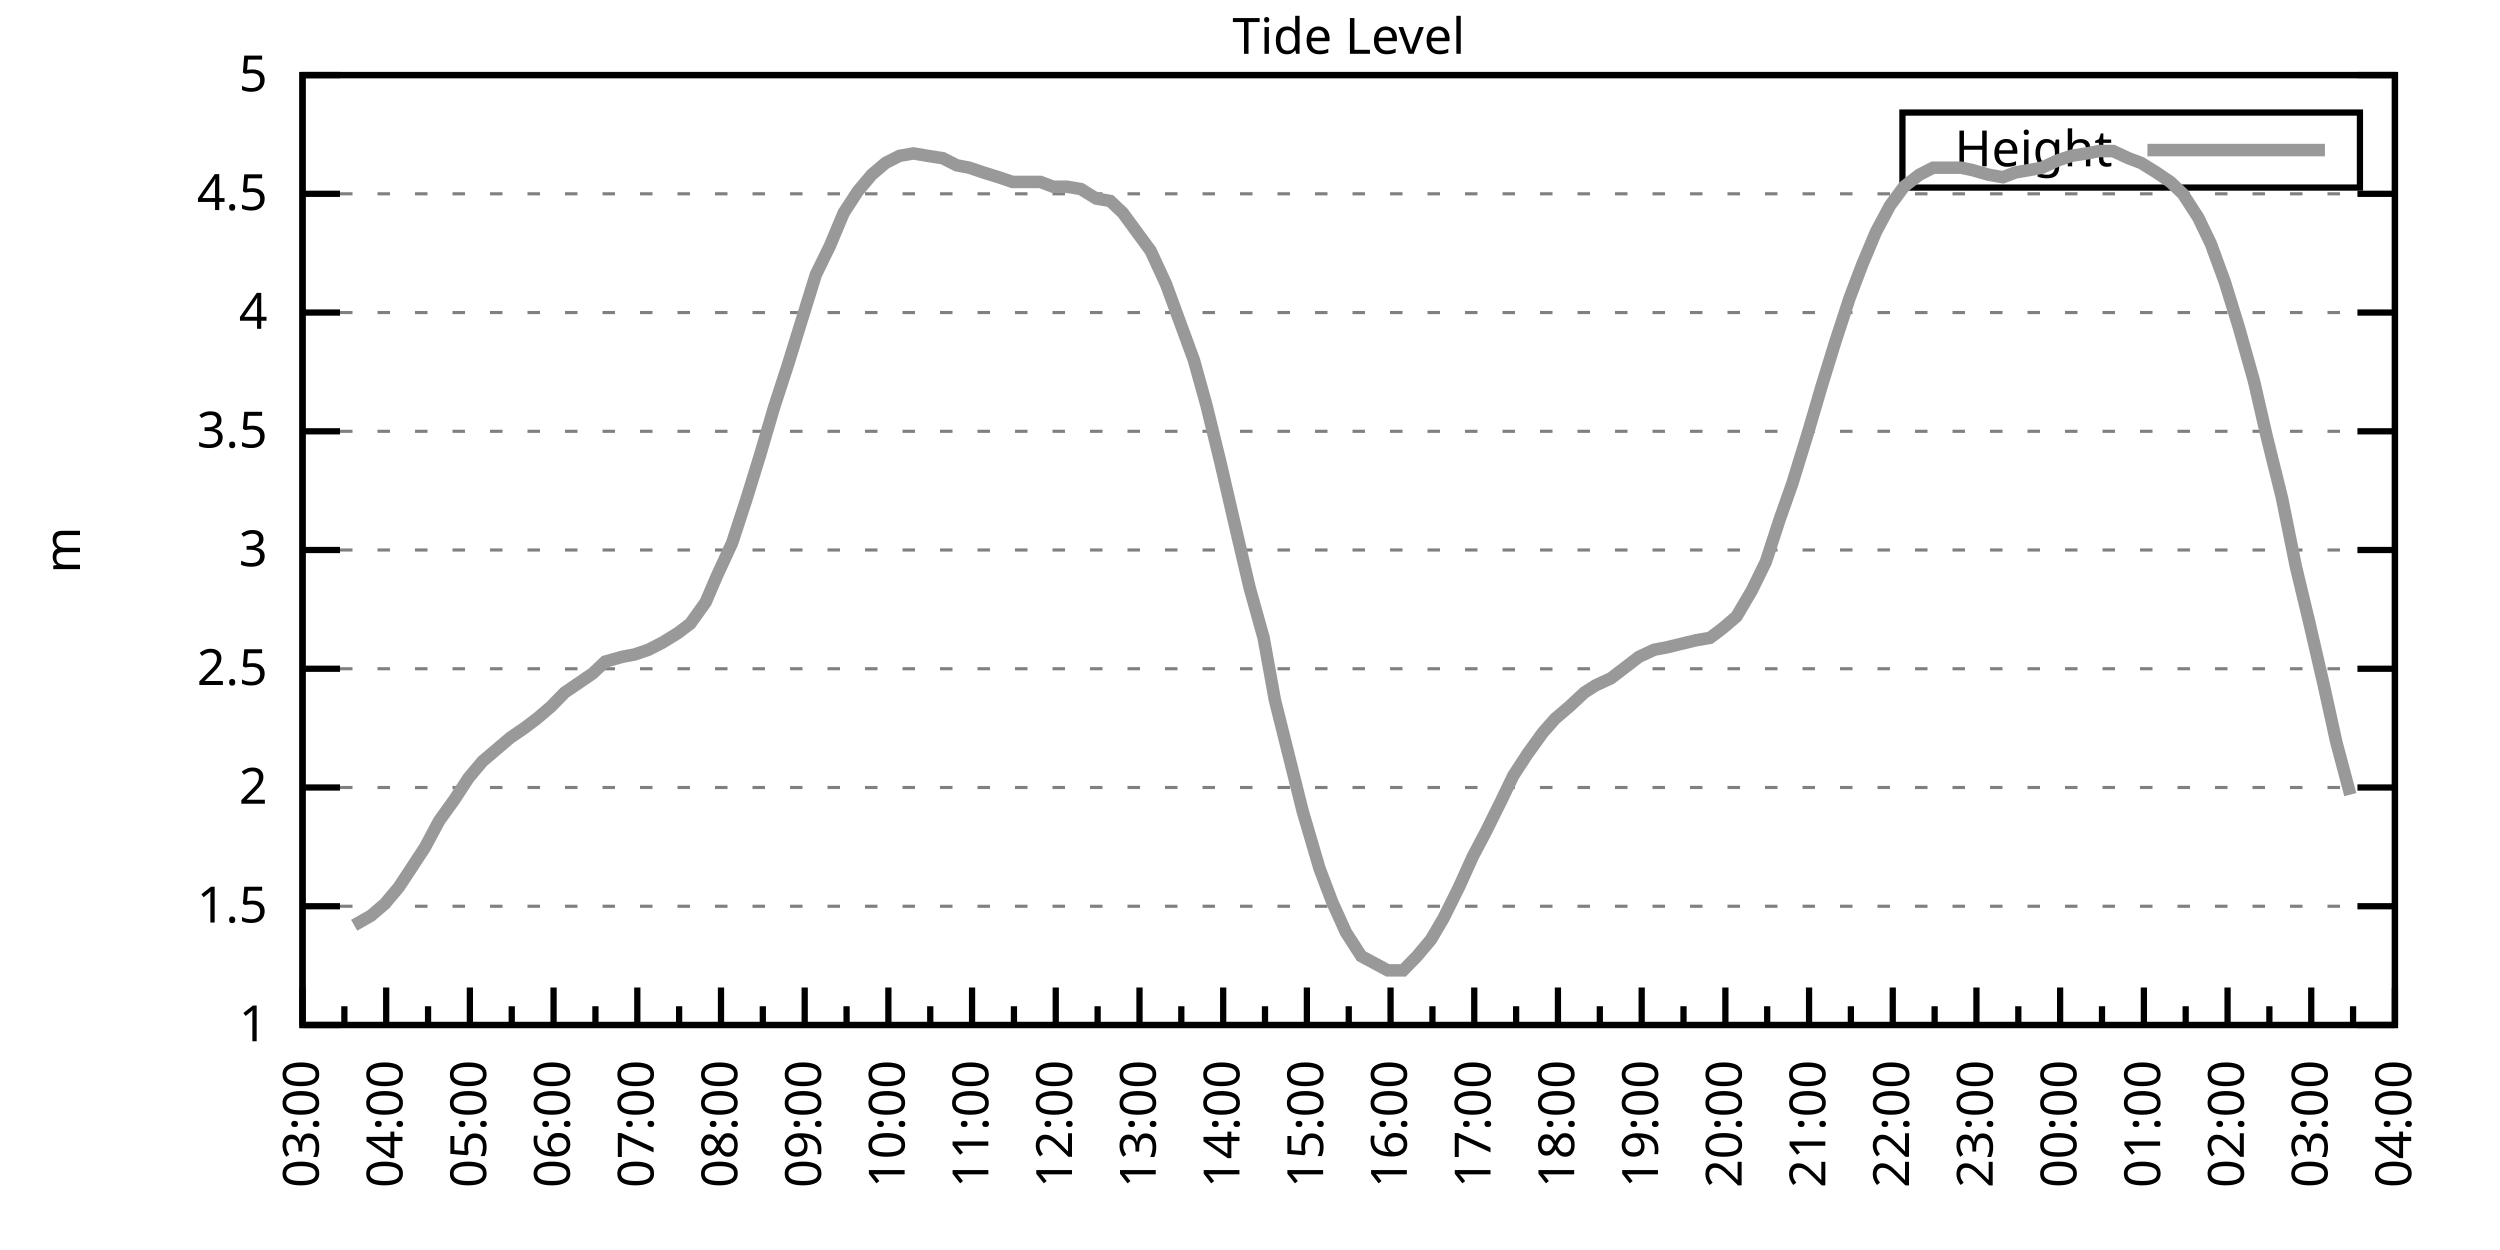
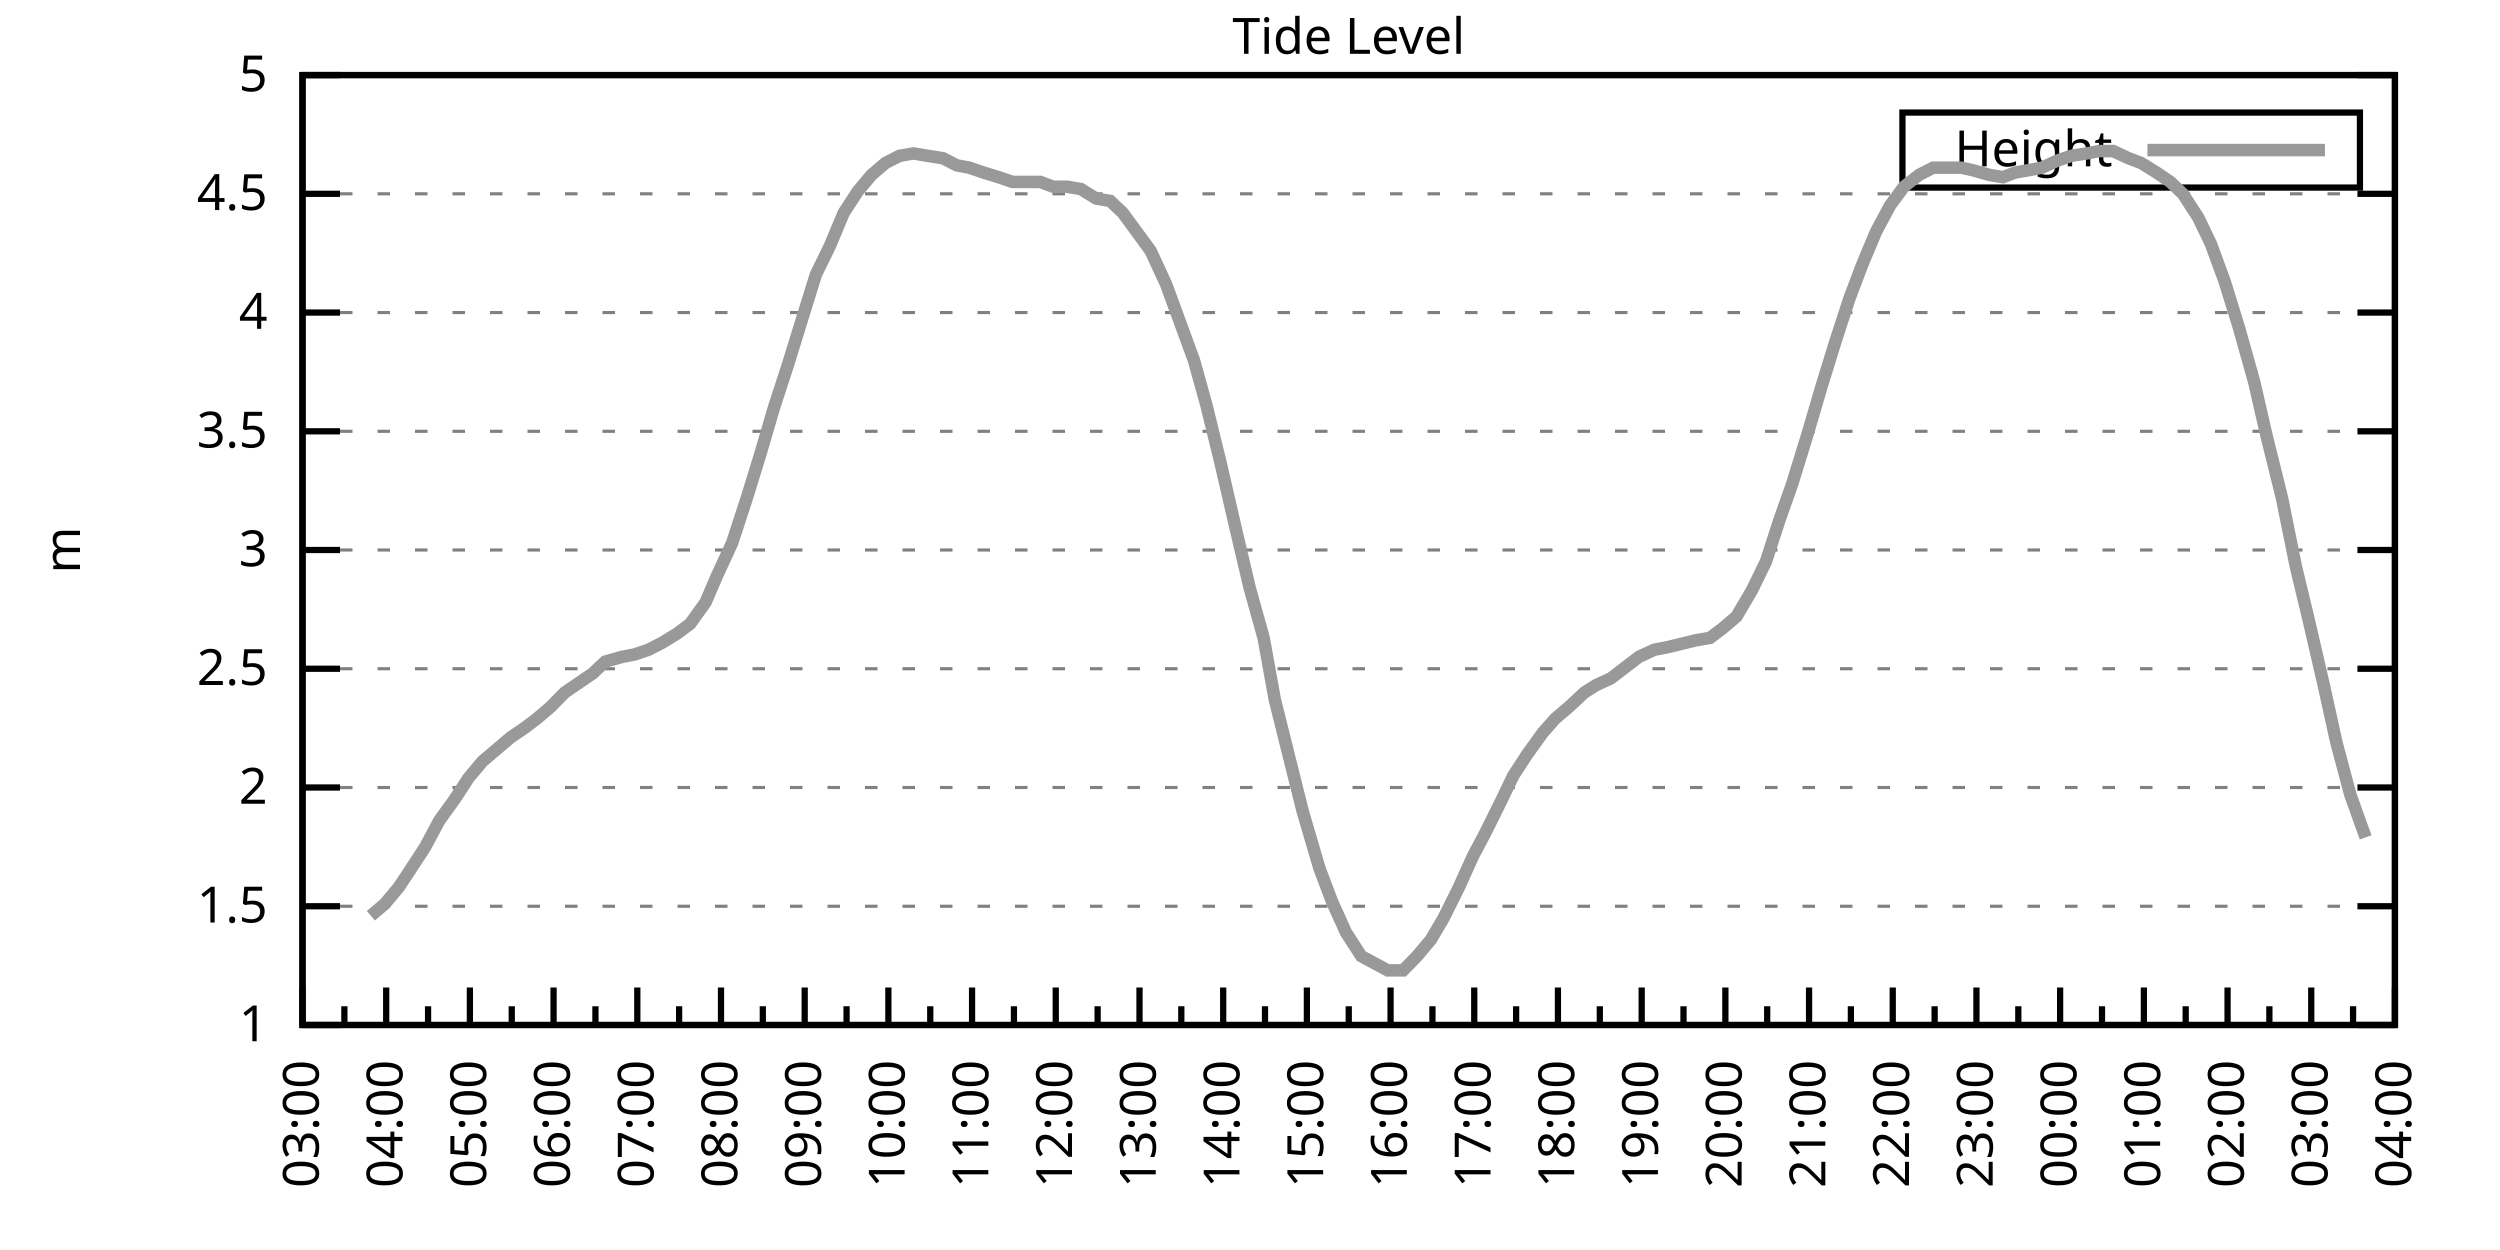
<svg xmlns="http://www.w3.org/2000/svg" xmlns:xlink="http://www.w3.org/1999/xlink" width="400" height="200" viewBox="0 0 400 200">
  <g id="gnuplot_canvas">
    <rect x="0" y="0" width="400" height="200" fill="none" />
    <defs>
      <circle id="gpDot" r="0.5" stroke-width="0.5" stroke="currentColor" />
      <path id="gpPt0" stroke-width="0.333" stroke="currentColor" d="M-1,0 h2 M0,-1 v2" />
      <path id="gpPt1" stroke-width="0.333" stroke="currentColor" d="M-1,-1 L1,1 M1,-1 L-1,1" />
      <path id="gpPt2" stroke-width="0.333" stroke="currentColor" d="M-1,0 L1,0 M0,-1 L0,1 M-1,-1 L1,1 M-1,1 L1,-1" />
      <rect id="gpPt3" stroke-width="0.333" stroke="currentColor" x="-1" y="-1" width="2" height="2" />
      <rect id="gpPt4" stroke-width="0.333" stroke="currentColor" fill="currentColor" x="-1" y="-1" width="2" height="2" />
      <circle id="gpPt5" stroke-width="0.333" stroke="currentColor" cx="0" cy="0" r="1" />
      <use xlink:href="#gpPt5" id="gpPt6" fill="currentColor" stroke="none" />
      <path id="gpPt7" stroke-width="0.333" stroke="currentColor" d="M0,-1.33 L-1.33,0.67 L1.33,0.67 z" />
      <use xlink:href="#gpPt7" id="gpPt8" fill="currentColor" stroke="none" />
      <use xlink:href="#gpPt7" id="gpPt9" stroke="currentColor" transform="rotate(180)" />
      <use xlink:href="#gpPt9" id="gpPt10" fill="currentColor" stroke="none" />
      <use xlink:href="#gpPt3" id="gpPt11" stroke="currentColor" transform="rotate(45)" />
      <use xlink:href="#gpPt11" id="gpPt12" fill="currentColor" stroke="none" />
      <path id="gpPt13" stroke-width="0.333" stroke="currentColor" d="M0,1.330 L1.265,0.411 L0.782,-1.067 L-0.782,-1.076 L-1.265,0.411 z" />
      <use xlink:href="#gpPt13" id="gpPt14" fill="currentColor" stroke="none" />
      <filter id="textbox" filterUnits="objectBoundingBox" x="0" y="0" height="1" width="1">
        <feFlood flood-color="white" flood-opacity="1" result="bgnd" />
        <feComposite in="SourceGraphic" in2="bgnd" operator="atop" />
      </filter>
      <filter id="greybox" filterUnits="objectBoundingBox" x="0" y="0" height="1" width="1">
        <feFlood flood-color="lightgrey" flood-opacity="1" result="grey" />
        <feComposite in="SourceGraphic" in2="grey" operator="atop" />
      </filter>
    </defs>
    <g fill="none" color="white" stroke="currentColor" stroke-width="1.00" stroke-linecap="butt" stroke-linejoin="miter">
</g>
    <g fill="none" color="black" stroke="currentColor" stroke-width="1.00" stroke-linecap="butt" stroke-linejoin="miter">
      <g stroke="none" shape-rendering="crispEdges">
        <polygon fill="rgb(255, 255, 255)" points="48.40,164.00 383.18,164.00 383.18,12.02 48.40,12.02 " />
      </g>
    </g>
    <g fill="none" color="black" stroke="currentColor" stroke-width="1.00" stroke-linecap="butt" stroke-linejoin="miter">
</g>
    <g fill="none" color="black" stroke="black" stroke-width="0.50" stroke-linecap="butt" stroke-linejoin="miter">
</g>
    <g fill="none" color="gray" stroke="currentColor" stroke-width="0.50" stroke-linecap="butt" stroke-linejoin="miter">
      <path stroke="gray" stroke-dasharray="2,4" class="gridline" d="M48.40,164.00 L383.19,164.00  " />
    </g>
    <g fill="none" color="gray" stroke="gray" stroke-width="1.00" stroke-linecap="butt" stroke-linejoin="miter">
</g>
    <g fill="none" color="black" stroke="currentColor" stroke-width="1.00" stroke-linecap="butt" stroke-linejoin="miter">
      <path stroke="black" d="M48.40,164.00 L54.40,164.00 M383.19,164.00 L377.19,164.00  " />
      <g transform="translate(42.80,166.60)" stroke="none" fill="black" font-family="Sans" font-size="8.00" text-anchor="end">
        <text>
          <tspan font-family="Sans"> 1</tspan>
        </text>
      </g>
    </g>
    <g fill="none" color="black" stroke="currentColor" stroke-width="1.00" stroke-linecap="butt" stroke-linejoin="miter">
</g>
    <g fill="none" color="black" stroke="black" stroke-width="0.50" stroke-linecap="butt" stroke-linejoin="miter">
</g>
    <g fill="none" color="gray" stroke="currentColor" stroke-width="0.50" stroke-linecap="butt" stroke-linejoin="miter">
      <path stroke="gray" stroke-dasharray="2,4" class="gridline" d="M48.40,145.00 L383.19,145.00  " />
    </g>
    <g fill="none" color="gray" stroke="gray" stroke-width="1.00" stroke-linecap="butt" stroke-linejoin="miter">
</g>
    <g fill="none" color="black" stroke="currentColor" stroke-width="1.00" stroke-linecap="butt" stroke-linejoin="miter">
      <path stroke="black" d="M48.40,145.00 L54.40,145.00 M383.19,145.00 L377.19,145.00  " />
      <g transform="translate(42.80,147.60)" stroke="none" fill="black" font-family="Sans" font-size="8.00" text-anchor="end">
        <text>
          <tspan font-family="Sans"> 1.5</tspan>
        </text>
      </g>
    </g>
    <g fill="none" color="black" stroke="currentColor" stroke-width="1.00" stroke-linecap="butt" stroke-linejoin="miter">
</g>
    <g fill="none" color="black" stroke="black" stroke-width="0.50" stroke-linecap="butt" stroke-linejoin="miter">
</g>
    <g fill="none" color="gray" stroke="currentColor" stroke-width="0.50" stroke-linecap="butt" stroke-linejoin="miter">
      <path stroke="gray" stroke-dasharray="2,4" class="gridline" d="M48.40,126.00 L383.19,126.00  " />
    </g>
    <g fill="none" color="gray" stroke="gray" stroke-width="1.00" stroke-linecap="butt" stroke-linejoin="miter">
</g>
    <g fill="none" color="black" stroke="currentColor" stroke-width="1.00" stroke-linecap="butt" stroke-linejoin="miter">
      <path stroke="black" d="M48.40,126.00 L54.40,126.00 M383.19,126.00 L377.19,126.00  " />
      <g transform="translate(42.80,128.60)" stroke="none" fill="black" font-family="Sans" font-size="8.00" text-anchor="end">
        <text>
          <tspan font-family="Sans"> 2</tspan>
        </text>
      </g>
    </g>
    <g fill="none" color="black" stroke="currentColor" stroke-width="1.00" stroke-linecap="butt" stroke-linejoin="miter">
</g>
    <g fill="none" color="black" stroke="black" stroke-width="0.50" stroke-linecap="butt" stroke-linejoin="miter">
</g>
    <g fill="none" color="gray" stroke="currentColor" stroke-width="0.50" stroke-linecap="butt" stroke-linejoin="miter">
      <path stroke="gray" stroke-dasharray="2,4" class="gridline" d="M48.40,107.00 L383.19,107.00  " />
    </g>
    <g fill="none" color="gray" stroke="gray" stroke-width="1.00" stroke-linecap="butt" stroke-linejoin="miter">
</g>
    <g fill="none" color="black" stroke="currentColor" stroke-width="1.00" stroke-linecap="butt" stroke-linejoin="miter">
      <path stroke="black" d="M48.40,107.00 L54.40,107.00 M383.19,107.00 L377.19,107.00  " />
      <g transform="translate(42.80,109.60)" stroke="none" fill="black" font-family="Sans" font-size="8.00" text-anchor="end">
        <text>
          <tspan font-family="Sans"> 2.5</tspan>
        </text>
      </g>
    </g>
    <g fill="none" color="black" stroke="currentColor" stroke-width="1.00" stroke-linecap="butt" stroke-linejoin="miter">
</g>
    <g fill="none" color="black" stroke="black" stroke-width="0.50" stroke-linecap="butt" stroke-linejoin="miter">
</g>
    <g fill="none" color="gray" stroke="currentColor" stroke-width="0.50" stroke-linecap="butt" stroke-linejoin="miter">
      <path stroke="gray" stroke-dasharray="2,4" class="gridline" d="M48.40,88.00 L383.19,88.00  " />
    </g>
    <g fill="none" color="gray" stroke="gray" stroke-width="1.00" stroke-linecap="butt" stroke-linejoin="miter">
</g>
    <g fill="none" color="black" stroke="currentColor" stroke-width="1.00" stroke-linecap="butt" stroke-linejoin="miter">
      <path stroke="black" d="M48.40,88.00 L54.40,88.00 M383.19,88.00 L377.19,88.00  " />
      <g transform="translate(42.80,90.60)" stroke="none" fill="black" font-family="Sans" font-size="8.00" text-anchor="end">
        <text>
          <tspan font-family="Sans"> 3</tspan>
        </text>
      </g>
    </g>
    <g fill="none" color="black" stroke="currentColor" stroke-width="1.00" stroke-linecap="butt" stroke-linejoin="miter">
</g>
    <g fill="none" color="black" stroke="black" stroke-width="0.50" stroke-linecap="butt" stroke-linejoin="miter">
</g>
    <g fill="none" color="gray" stroke="currentColor" stroke-width="0.50" stroke-linecap="butt" stroke-linejoin="miter">
      <path stroke="gray" stroke-dasharray="2,4" class="gridline" d="M48.40,69.01 L383.19,69.01  " />
    </g>
    <g fill="none" color="gray" stroke="gray" stroke-width="1.00" stroke-linecap="butt" stroke-linejoin="miter">
</g>
    <g fill="none" color="black" stroke="currentColor" stroke-width="1.00" stroke-linecap="butt" stroke-linejoin="miter">
      <path stroke="black" d="M48.40,69.01 L54.40,69.01 M383.19,69.01 L377.19,69.01  " />
      <g transform="translate(42.80,71.61)" stroke="none" fill="black" font-family="Sans" font-size="8.00" text-anchor="end">
        <text>
          <tspan font-family="Sans"> 3.5</tspan>
        </text>
      </g>
    </g>
    <g fill="none" color="black" stroke="currentColor" stroke-width="1.00" stroke-linecap="butt" stroke-linejoin="miter">
</g>
    <g fill="none" color="black" stroke="black" stroke-width="0.50" stroke-linecap="butt" stroke-linejoin="miter">
</g>
    <g fill="none" color="gray" stroke="currentColor" stroke-width="0.50" stroke-linecap="butt" stroke-linejoin="miter">
      <path stroke="gray" stroke-dasharray="2,4" class="gridline" d="M48.40,50.01 L383.19,50.01  " />
    </g>
    <g fill="none" color="gray" stroke="gray" stroke-width="1.00" stroke-linecap="butt" stroke-linejoin="miter">
</g>
    <g fill="none" color="black" stroke="currentColor" stroke-width="1.00" stroke-linecap="butt" stroke-linejoin="miter">
      <path stroke="black" d="M48.40,50.01 L54.40,50.01 M383.19,50.01 L377.19,50.01  " />
      <g transform="translate(42.80,52.61)" stroke="none" fill="black" font-family="Sans" font-size="8.00" text-anchor="end">
        <text>
          <tspan font-family="Sans"> 4</tspan>
        </text>
      </g>
    </g>
    <g fill="none" color="black" stroke="currentColor" stroke-width="1.00" stroke-linecap="butt" stroke-linejoin="miter">
</g>
    <g fill="none" color="black" stroke="black" stroke-width="0.50" stroke-linecap="butt" stroke-linejoin="miter">
</g>
    <g fill="none" color="gray" stroke="currentColor" stroke-width="0.50" stroke-linecap="butt" stroke-linejoin="miter">
      <path stroke="gray" stroke-dasharray="2,4" class="gridline" d="M48.40,31.01 L383.19,31.01  " />
    </g>
    <g fill="none" color="gray" stroke="gray" stroke-width="1.00" stroke-linecap="butt" stroke-linejoin="miter">
</g>
    <g fill="none" color="black" stroke="currentColor" stroke-width="1.00" stroke-linecap="butt" stroke-linejoin="miter">
      <path stroke="black" d="M48.40,31.01 L54.40,31.01 M383.19,31.01 L377.19,31.01  " />
      <g transform="translate(42.80,33.61)" stroke="none" fill="black" font-family="Sans" font-size="8.00" text-anchor="end">
        <text>
          <tspan font-family="Sans"> 4.5</tspan>
        </text>
      </g>
    </g>
    <g fill="none" color="black" stroke="currentColor" stroke-width="1.00" stroke-linecap="butt" stroke-linejoin="miter">
</g>
    <g fill="none" color="black" stroke="black" stroke-width="0.50" stroke-linecap="butt" stroke-linejoin="miter">
</g>
    <g fill="none" color="gray" stroke="currentColor" stroke-width="0.50" stroke-linecap="butt" stroke-linejoin="miter">
      <path stroke="gray" stroke-dasharray="2,4" class="gridline" d="M48.40,12.01 L383.19,12.01  " />
    </g>
    <g fill="none" color="gray" stroke="gray" stroke-width="1.00" stroke-linecap="butt" stroke-linejoin="miter">
</g>
    <g fill="none" color="black" stroke="currentColor" stroke-width="1.00" stroke-linecap="butt" stroke-linejoin="miter">
      <path stroke="black" d="M48.40,12.01 L54.40,12.01 M383.19,12.01 L377.19,12.01  " />
      <g transform="translate(42.80,14.61)" stroke="none" fill="black" font-family="Sans" font-size="8.00" text-anchor="end">
        <text>
          <tspan font-family="Sans"> 5</tspan>
        </text>
      </g>
    </g>
    <g fill="none" color="black" stroke="currentColor" stroke-width="1.00" stroke-linecap="butt" stroke-linejoin="miter">
      <path stroke="black" d="M48.40,164.00 L48.40,158.00  " />
      <g transform="translate(51.00,169.60) rotate(270)" stroke="none" fill="black" font-family="Sans" font-size="8.00" text-anchor="end">
        <text>
          <tspan font-family="Sans">03:00</tspan>
        </text>
      </g>
    </g>
    <g fill="none" color="black" stroke="currentColor" stroke-width="1.00" stroke-linecap="butt" stroke-linejoin="miter">
      <path stroke="black" d="M55.10,164.00 L55.10,161.00 M61.79,164.00 L61.79,158.00  " />
      <g transform="translate(64.39,169.60) rotate(270)" stroke="none" fill="black" font-family="Sans" font-size="8.00" text-anchor="end">
        <text>
          <tspan font-family="Sans">04:00</tspan>
        </text>
      </g>
    </g>
    <g fill="none" color="black" stroke="currentColor" stroke-width="1.00" stroke-linecap="butt" stroke-linejoin="miter">
      <path stroke="black" d="M68.49,164.00 L68.49,161.00 M75.18,164.00 L75.18,158.00  " />
      <g transform="translate(77.78,169.60) rotate(270)" stroke="none" fill="black" font-family="Sans" font-size="8.00" text-anchor="end">
        <text>
          <tspan font-family="Sans">05:00</tspan>
        </text>
      </g>
    </g>
    <g fill="none" color="black" stroke="currentColor" stroke-width="1.00" stroke-linecap="butt" stroke-linejoin="miter">
      <path stroke="black" d="M81.88,164.00 L81.88,161.00 M88.57,164.00 L88.57,158.00  " />
      <g transform="translate(91.17,169.60) rotate(270)" stroke="none" fill="black" font-family="Sans" font-size="8.00" text-anchor="end">
        <text>
          <tspan font-family="Sans">06:00</tspan>
        </text>
      </g>
    </g>
    <g fill="none" color="black" stroke="currentColor" stroke-width="1.00" stroke-linecap="butt" stroke-linejoin="miter">
      <path stroke="black" d="M95.27,164.00 L95.27,161.00 M101.97,164.00 L101.97,158.00  " />
      <g transform="translate(104.57,169.60) rotate(270)" stroke="none" fill="black" font-family="Sans" font-size="8.00" text-anchor="end">
        <text>
          <tspan font-family="Sans">07:00</tspan>
        </text>
      </g>
    </g>
    <g fill="none" color="black" stroke="currentColor" stroke-width="1.00" stroke-linecap="butt" stroke-linejoin="miter">
      <path stroke="black" d="M108.66,164.00 L108.66,161.00 M115.36,164.00 L115.36,158.00  " />
      <g transform="translate(117.96,169.60) rotate(270)" stroke="none" fill="black" font-family="Sans" font-size="8.00" text-anchor="end">
        <text>
          <tspan font-family="Sans">08:00</tspan>
        </text>
      </g>
    </g>
    <g fill="none" color="black" stroke="currentColor" stroke-width="1.00" stroke-linecap="butt" stroke-linejoin="miter">
      <path stroke="black" d="M122.05,164.00 L122.05,161.00 M128.75,164.00 L128.75,158.00  " />
      <g transform="translate(131.35,169.60) rotate(270)" stroke="none" fill="black" font-family="Sans" font-size="8.00" text-anchor="end">
        <text>
          <tspan font-family="Sans">09:00</tspan>
        </text>
      </g>
    </g>
    <g fill="none" color="black" stroke="currentColor" stroke-width="1.00" stroke-linecap="butt" stroke-linejoin="miter">
      <path stroke="black" d="M135.45,164.00 L135.45,161.00 M142.14,164.00 L142.14,158.00  " />
      <g transform="translate(144.74,169.60) rotate(270)" stroke="none" fill="black" font-family="Sans" font-size="8.00" text-anchor="end">
        <text>
          <tspan font-family="Sans">10:00</tspan>
        </text>
      </g>
    </g>
    <g fill="none" color="black" stroke="currentColor" stroke-width="1.00" stroke-linecap="butt" stroke-linejoin="miter">
      <path stroke="black" d="M148.84,164.00 L148.84,161.00 M155.53,164.00 L155.53,158.00  " />
      <g transform="translate(158.13,169.60) rotate(270)" stroke="none" fill="black" font-family="Sans" font-size="8.00" text-anchor="end">
        <text>
          <tspan font-family="Sans">11:00</tspan>
        </text>
      </g>
    </g>
    <g fill="none" color="black" stroke="currentColor" stroke-width="1.00" stroke-linecap="butt" stroke-linejoin="miter">
      <path stroke="black" d="M162.23,164.00 L162.23,161.00 M168.92,164.00 L168.92,158.00  " />
      <g transform="translate(171.52,169.60) rotate(270)" stroke="none" fill="black" font-family="Sans" font-size="8.00" text-anchor="end">
        <text>
          <tspan font-family="Sans">12:00</tspan>
        </text>
      </g>
    </g>
    <g fill="none" color="black" stroke="currentColor" stroke-width="1.00" stroke-linecap="butt" stroke-linejoin="miter">
      <path stroke="black" d="M175.62,164.00 L175.62,161.00 M182.32,164.00 L182.32,158.00  " />
      <g transform="translate(184.92,169.60) rotate(270)" stroke="none" fill="black" font-family="Sans" font-size="8.00" text-anchor="end">
        <text>
          <tspan font-family="Sans">13:00</tspan>
        </text>
      </g>
    </g>
    <g fill="none" color="black" stroke="currentColor" stroke-width="1.00" stroke-linecap="butt" stroke-linejoin="miter">
      <path stroke="black" d="M189.01,164.00 L189.01,161.00 M195.71,164.00 L195.71,158.00  " />
      <g transform="translate(198.31,169.60) rotate(270)" stroke="none" fill="black" font-family="Sans" font-size="8.00" text-anchor="end">
        <text>
          <tspan font-family="Sans">14:00</tspan>
        </text>
      </g>
    </g>
    <g fill="none" color="black" stroke="currentColor" stroke-width="1.00" stroke-linecap="butt" stroke-linejoin="miter">
      <path stroke="black" d="M202.40,164.00 L202.40,161.00 M209.10,164.00 L209.10,158.00  " />
      <g transform="translate(211.70,169.60) rotate(270)" stroke="none" fill="black" font-family="Sans" font-size="8.00" text-anchor="end">
        <text>
          <tspan font-family="Sans">15:00</tspan>
        </text>
      </g>
    </g>
    <g fill="none" color="black" stroke="currentColor" stroke-width="1.00" stroke-linecap="butt" stroke-linejoin="miter">
      <path stroke="black" d="M215.80,164.00 L215.80,161.00 M222.49,164.00 L222.49,158.00  " />
      <g transform="translate(225.09,169.60) rotate(270)" stroke="none" fill="black" font-family="Sans" font-size="8.00" text-anchor="end">
        <text>
          <tspan font-family="Sans">16:00</tspan>
        </text>
      </g>
    </g>
    <g fill="none" color="black" stroke="currentColor" stroke-width="1.00" stroke-linecap="butt" stroke-linejoin="miter">
      <path stroke="black" d="M229.19,164.00 L229.19,161.00 M235.88,164.00 L235.88,158.00  " />
      <g transform="translate(238.48,169.60) rotate(270)" stroke="none" fill="black" font-family="Sans" font-size="8.00" text-anchor="end">
        <text>
          <tspan font-family="Sans">17:00</tspan>
        </text>
      </g>
    </g>
    <g fill="none" color="black" stroke="currentColor" stroke-width="1.00" stroke-linecap="butt" stroke-linejoin="miter">
      <path stroke="black" d="M242.58,164.00 L242.58,161.00 M249.27,164.00 L249.27,158.00  " />
      <g transform="translate(251.87,169.60) rotate(270)" stroke="none" fill="black" font-family="Sans" font-size="8.00" text-anchor="end">
        <text>
          <tspan font-family="Sans">18:00</tspan>
        </text>
      </g>
    </g>
    <g fill="none" color="black" stroke="currentColor" stroke-width="1.00" stroke-linecap="butt" stroke-linejoin="miter">
      <path stroke="black" d="M255.97,164.00 L255.97,161.00 M262.67,164.00 L262.67,158.00  " />
      <g transform="translate(265.27,169.60) rotate(270)" stroke="none" fill="black" font-family="Sans" font-size="8.00" text-anchor="end">
        <text>
          <tspan font-family="Sans">19:00</tspan>
        </text>
      </g>
    </g>
    <g fill="none" color="black" stroke="currentColor" stroke-width="1.00" stroke-linecap="butt" stroke-linejoin="miter">
      <path stroke="black" d="M269.36,164.00 L269.36,161.00 M276.06,164.00 L276.06,158.00  " />
      <g transform="translate(278.66,169.60) rotate(270)" stroke="none" fill="black" font-family="Sans" font-size="8.00" text-anchor="end">
        <text>
          <tspan font-family="Sans">20:00</tspan>
        </text>
      </g>
    </g>
    <g fill="none" color="black" stroke="currentColor" stroke-width="1.00" stroke-linecap="butt" stroke-linejoin="miter">
      <path stroke="black" d="M282.75,164.00 L282.75,161.00 M289.45,164.00 L289.45,158.00  " />
      <g transform="translate(292.05,169.60) rotate(270)" stroke="none" fill="black" font-family="Sans" font-size="8.00" text-anchor="end">
        <text>
          <tspan font-family="Sans">21:00</tspan>
        </text>
      </g>
    </g>
    <g fill="none" color="black" stroke="currentColor" stroke-width="1.00" stroke-linecap="butt" stroke-linejoin="miter">
      <path stroke="black" d="M296.14,164.00 L296.14,161.00 M302.84,164.00 L302.84,158.00  " />
      <g transform="translate(305.44,169.60) rotate(270)" stroke="none" fill="black" font-family="Sans" font-size="8.00" text-anchor="end">
        <text>
          <tspan font-family="Sans">22:00</tspan>
        </text>
      </g>
    </g>
    <g fill="none" color="black" stroke="currentColor" stroke-width="1.00" stroke-linecap="butt" stroke-linejoin="miter">
      <path stroke="black" d="M309.54,164.00 L309.54,161.00 M316.23,164.00 L316.23,158.00  " />
      <g transform="translate(318.83,169.60) rotate(270)" stroke="none" fill="black" font-family="Sans" font-size="8.00" text-anchor="end">
        <text>
          <tspan font-family="Sans">23:00</tspan>
        </text>
      </g>
    </g>
    <g fill="none" color="black" stroke="currentColor" stroke-width="1.00" stroke-linecap="butt" stroke-linejoin="miter">
      <path stroke="black" d="M322.93,164.00 L322.93,161.00 M329.62,164.00 L329.62,158.00  " />
      <g transform="translate(332.22,169.60) rotate(270)" stroke="none" fill="black" font-family="Sans" font-size="8.00" text-anchor="end">
        <text>
          <tspan font-family="Sans">00:00</tspan>
        </text>
      </g>
    </g>
    <g fill="none" color="black" stroke="currentColor" stroke-width="1.00" stroke-linecap="butt" stroke-linejoin="miter">
      <path stroke="black" d="M336.32,164.00 L336.32,161.00 M343.02,164.00 L343.02,158.00  " />
      <g transform="translate(345.62,169.60) rotate(270)" stroke="none" fill="black" font-family="Sans" font-size="8.00" text-anchor="end">
        <text>
          <tspan font-family="Sans">01:00</tspan>
        </text>
      </g>
    </g>
    <g fill="none" color="black" stroke="currentColor" stroke-width="1.00" stroke-linecap="butt" stroke-linejoin="miter">
      <path stroke="black" d="M349.71,164.00 L349.71,161.00 M356.41,164.00 L356.41,158.00  " />
      <g transform="translate(359.01,169.60) rotate(270)" stroke="none" fill="black" font-family="Sans" font-size="8.00" text-anchor="end">
        <text>
          <tspan font-family="Sans">02:00</tspan>
        </text>
      </g>
    </g>
    <g fill="none" color="black" stroke="currentColor" stroke-width="1.00" stroke-linecap="butt" stroke-linejoin="miter">
      <path stroke="black" d="M363.10,164.00 L363.10,161.00 M369.80,164.00 L369.80,158.00  " />
      <g transform="translate(372.40,169.60) rotate(270)" stroke="none" fill="black" font-family="Sans" font-size="8.00" text-anchor="end">
        <text>
          <tspan font-family="Sans">03:00</tspan>
        </text>
      </g>
    </g>
    <g fill="none" color="black" stroke="currentColor" stroke-width="1.00" stroke-linecap="butt" stroke-linejoin="miter">
      <path stroke="black" d="M376.49,164.00 L376.49,161.00 M383.19,164.00 L383.19,158.00  " />
      <g transform="translate(385.79,169.60) rotate(270)" stroke="none" fill="black" font-family="Sans" font-size="8.00" text-anchor="end">
        <text>
          <tspan font-family="Sans">04:00</tspan>
        </text>
      </g>
    </g>
    <g fill="none" color="black" stroke="currentColor" stroke-width="1.00" stroke-linecap="butt" stroke-linejoin="miter">
</g>
    <g fill="none" color="black" stroke="currentColor" stroke-width="1.00" stroke-linecap="butt" stroke-linejoin="miter">
      <path stroke="black" d="M48.40,12.01 L48.40,164.00 L383.19,164.00 L383.19,12.01 L48.40,12.01 Z  " />
    </g>
    <g fill="none" color="black" stroke="currentColor" stroke-width="1.00" stroke-linecap="butt" stroke-linejoin="miter">
      <g transform="translate(12.80,88.01) rotate(270)" stroke="none" fill="black" font-family="Sans" font-size="8.00" text-anchor="middle">
        <text>
          <tspan font-family="Sans">m</tspan>
        </text>
      </g>
    </g>
    <g fill="none" color="black" stroke="currentColor" stroke-width="1.00" stroke-linecap="butt" stroke-linejoin="miter">
</g>
    <g fill="none" color="black" stroke="currentColor" stroke-width="1.00" stroke-linecap="butt" stroke-linejoin="miter">
      <path stroke="black" d="M304.39,30.01 L304.39,18.01 L377.59,18.01 L377.59,30.01 L304.39,30.01 Z  " />
    </g>
    <g id="Tide_level_plot_1">
      <g fill="none" color="white" stroke="black" stroke-width="2.00" stroke-linecap="butt" stroke-linejoin="miter">
</g>
      <g fill="none" color="black" stroke="currentColor" stroke-width="2.00" stroke-linecap="butt" stroke-linejoin="miter">
        <g transform="translate(337.99,26.61)" stroke="none" fill="black" font-family="Sans" font-size="8.00" text-anchor="end">
          <text>
            <tspan font-family="Sans">Height</tspan>
          </text>
        </g>
      </g>
      <g fill="none" color="black" stroke="currentColor" stroke-width="2.00" stroke-linecap="butt" stroke-linejoin="miter">
-         <path stroke="rgb(153, 153, 153)" d="M343.59,24.01 L371.99,24.01 M56.66,148.04 L59.34,146.52 L61.57,144.62 L63.80,141.96 L65.81,138.92 L68.04,135.50   L70.27,131.32 L72.73,127.90 L74.96,124.48 L77.19,121.82 L81.66,118.02 L83.89,116.50 L85.90,114.98 L88.13,113.08   L90.36,110.80 L92.59,109.28 L94.82,107.76 L96.83,105.86 L99.51,105.10 L101.52,104.72 L103.75,103.96 L105.98,102.82   L108.44,101.30 L110.45,99.78 L112.90,96.36 L114.69,92.18 L117.14,86.87 L119.38,80.03 L121.61,72.81 L123.84,65.21   L126.07,58.37 L128.30,51.15 L130.54,43.93 L132.77,39.37 L135.00,34.05 L137.23,30.63 L139.46,27.97 L141.69,26.07   L143.93,24.93 L146.16,24.55 L148.39,24.93 L150.85,25.31 L153.08,26.45 L155.09,26.83 L157.32,27.59 L159.77,28.35   L162.01,29.11 L164.01,29.11 L166.47,29.11 L168.48,29.87 L170.71,29.87 L172.94,30.25 L175.40,31.77 L177.63,32.15   L179.64,34.05 L181.87,37.09 L184.10,40.13 L186.56,45.45 L188.79,51.53 L191.02,57.61 L193.03,64.83 L195.26,73.95   L197.72,84.59 L199.95,94.08 L202.18,102.06 L203.97,111.94 L208.43,129.80 L211.11,138.92 L213.12,144.24 L215.35,149.18   L217.80,152.98 L222.04,155.26 L224.50,155.26 L226.73,152.98 L228.96,150.32 L230.97,146.90 L233.43,141.96 L235.66,137.02   L237.67,133.22 L240.12,128.28 L242.13,124.10 L244.36,120.68 L246.82,117.26 L248.83,114.98 L251.06,113.08 L253.51,110.80   L255.30,109.66 L257.76,108.52 L262.22,105.10 L264.67,103.96 L266.68,103.58 L271.37,102.44 L273.60,102.06 L275.61,100.54   L277.84,98.64 L280.30,94.46 L282.53,89.90 L284.76,83.07 L286.77,77.37 L289.23,69.39 L291.46,61.79 L293.69,54.57   L295.92,47.73 L297.93,42.41 L300.16,37.09 L302.39,32.91 L304.63,29.87 L307.08,27.97 L309.31,26.83 L311.32,26.83   L313.78,26.83 L315.56,27.21 L318.24,27.97 L320.47,28.35 L322.48,27.59 L324.71,27.21 L326.72,26.83 L329.18,25.69   L331.41,24.93 L333.86,24.55 L335.87,24.17 L338.10,24.17 L340.56,25.31 L342.57,26.07 L345.02,27.59 L347.26,29.11   L349.26,31.01 L351.72,34.81 L353.73,38.99 L355.96,45.07 L358.19,52.29 L360.65,61.03 L362.66,69.77 L365.11,79.65   L367.34,90.66 L369.35,99.02 L371.81,109.66 L373.82,118.78 L376.05,127.14  " />
+         <path stroke="rgb(153, 153, 153)" d="M343.59,24.01 L371.99,24.01 M59.34,146.52 L61.57,144.62 L63.80,141.96 L65.81,138.92 L68.04,135.50 L70.27,131.32   L72.73,127.90 L74.96,124.48 L77.19,121.82 L81.66,118.02 L83.89,116.50 L85.90,114.98 L88.13,113.08 L90.36,110.80   L92.59,109.28 L94.82,107.76 L96.83,105.86 L99.51,105.10 L101.52,104.72 L103.75,103.96 L105.98,102.82 L108.44,101.30   L110.45,99.78 L112.90,96.36 L114.69,92.18 L117.14,86.87 L119.38,80.03 L121.61,72.81 L123.84,65.21 L126.07,58.37   L128.30,51.15 L130.54,43.93 L132.77,39.37 L135.00,34.05 L137.23,30.63 L139.46,27.97 L141.69,26.07 L143.93,24.93   L146.16,24.55 L148.39,24.93 L150.85,25.31 L153.08,26.45 L155.09,26.83 L157.32,27.59 L159.77,28.35 L162.01,29.11   L164.01,29.11 L166.47,29.11 L168.48,29.87 L170.71,29.87 L172.94,30.25 L175.40,31.77 L177.63,32.15 L179.64,34.05   L181.87,37.09 L184.10,40.13 L186.56,45.45 L188.79,51.53 L191.02,57.61 L193.03,64.83 L195.26,73.95 L197.72,84.59   L199.95,94.08 L202.18,102.06 L203.97,111.94 L208.43,129.80 L211.11,138.92 L213.12,144.24 L215.35,149.18 L217.80,152.98   L222.04,155.26 L224.50,155.26 L226.73,152.98 L228.96,150.32 L230.97,146.90 L233.43,141.96 L235.66,137.02 L237.67,133.22   L240.12,128.28 L242.13,124.10 L244.36,120.68 L246.82,117.26 L248.83,114.98 L251.06,113.08 L253.51,110.80 L255.30,109.66   L257.76,108.52 L262.22,105.10 L264.67,103.96 L266.68,103.58 L271.37,102.44 L273.60,102.06 L275.61,100.54 L277.84,98.64   L280.30,94.46 L282.53,89.90 L284.76,83.07 L286.77,77.37 L289.23,69.39 L291.46,61.79 L293.69,54.57 L295.92,47.73   L297.93,42.41 L300.16,37.09 L302.39,32.91 L304.63,29.87 L307.08,27.97 L309.31,26.83 L311.32,26.83 L313.78,26.83   L315.56,27.21 L318.24,27.97 L320.47,28.35 L322.48,27.59 L324.71,27.21 L326.72,26.83 L329.18,25.69 L331.41,24.93   L333.86,24.55 L335.87,24.17 L338.10,24.17 L340.56,25.31 L342.57,26.07 L345.02,27.59 L347.26,29.11 L349.26,31.01   L351.72,34.81 L353.73,38.99 L355.96,45.07 L358.19,52.29 L360.65,61.03 L362.66,69.77 L365.11,79.65 L367.34,90.66   L369.35,99.02 L371.81,109.66 L373.82,118.78 L376.05,127.14 L378.50,133.98  " />
      </g>
    </g>
    <g fill="none" color="black" stroke="currentColor" stroke-width="2.00" stroke-linecap="butt" stroke-linejoin="miter">
</g>
    <g fill="none" color="black" stroke="black" stroke-width="1.00" stroke-linecap="butt" stroke-linejoin="miter">
</g>
    <g fill="none" color="black" stroke="currentColor" stroke-width="1.00" stroke-linecap="butt" stroke-linejoin="miter">
      <path stroke="black" d="M48.40,12.01 L48.40,164.00 L383.19,164.00 L383.19,12.01 L48.40,12.01 Z  " />
    </g>
    <g fill="none" color="black" stroke="currentColor" stroke-width="1.00" stroke-linecap="butt" stroke-linejoin="miter">
      <g transform="translate(215.79,8.61)" stroke="none" fill="black" font-family="Sans" font-size="8.00" text-anchor="middle">
        <text>
          <tspan font-family="Sans">Tide Level</tspan>
        </text>
      </g>
    </g>
    <g fill="none" color="black" stroke="currentColor" stroke-width="1.00" stroke-linecap="butt" stroke-linejoin="miter">
</g>
  </g>
</svg>
